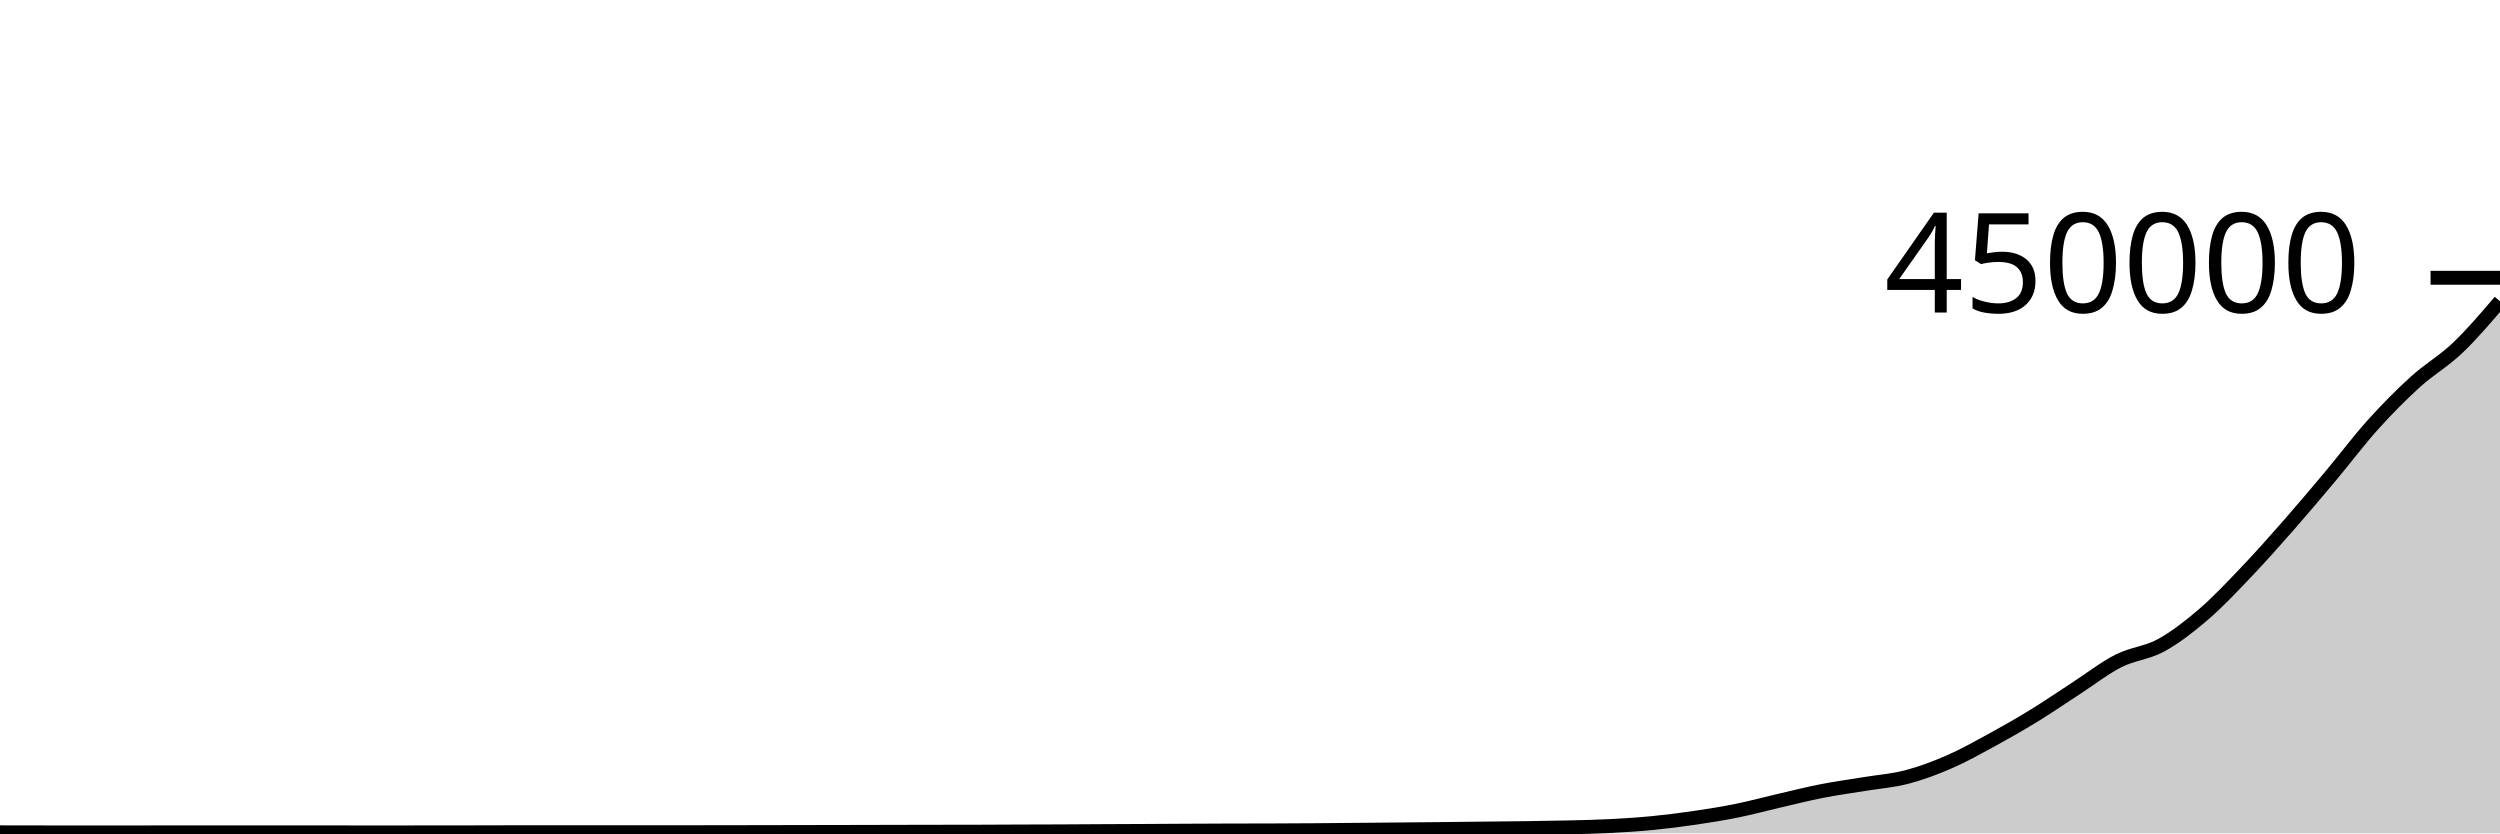
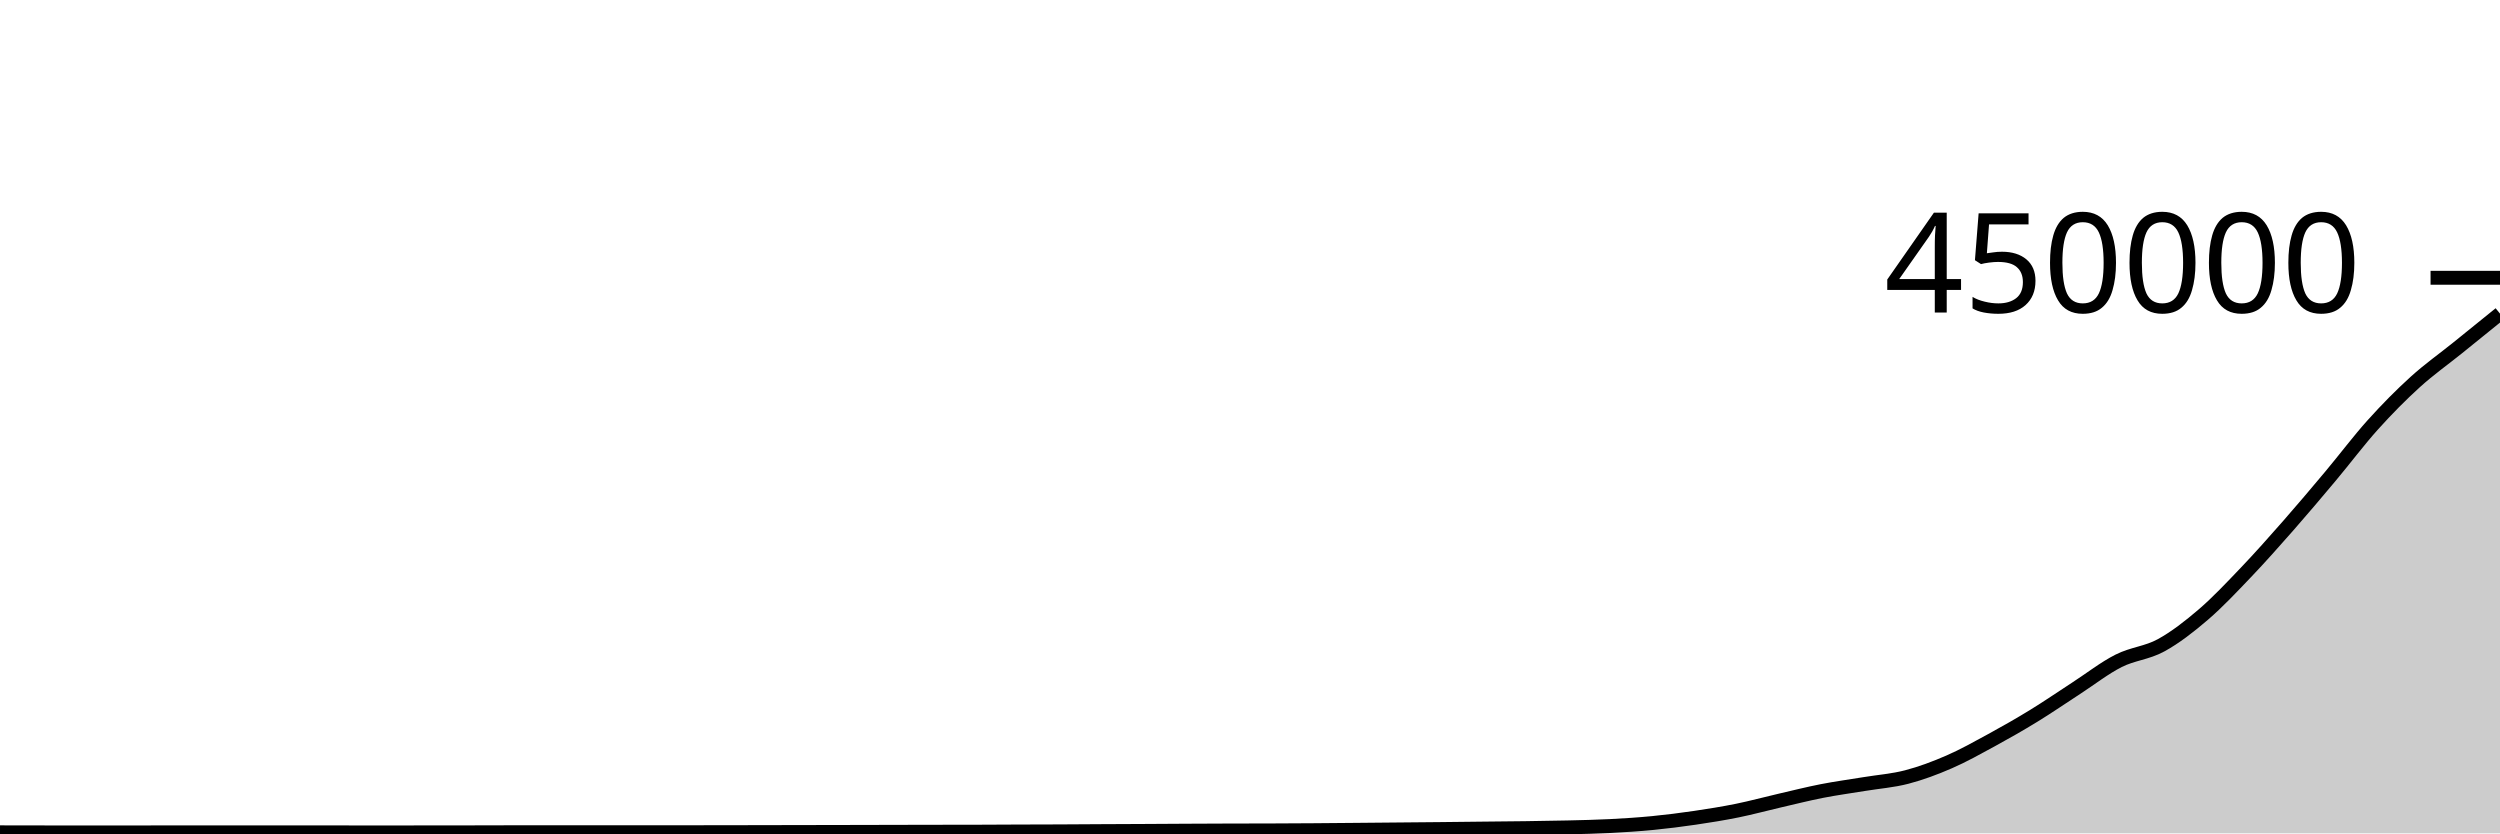
<svg xmlns="http://www.w3.org/2000/svg" viewBox="0 0 180 60">
  <g transform="translate(0,20)">
-     <path class="area" fill="rgba(0, 0, 0, 0.2)" d="M0,39.926C1.017,39.928,2.034,39.929,3.051,39.931C4.068,39.933,5.085,39.936,6.102,39.936C7.119,39.936,8.136,39.935,9.153,39.934C10.169,39.932,11.186,39.929,12.203,39.929C13.22,39.929,14.237,39.93,15.254,39.93C16.271,39.93,17.288,39.928,18.305,39.928C19.322,39.928,20.339,39.93,21.356,39.93C22.373,39.931,23.39,39.931,24.407,39.931C25.424,39.932,26.441,39.932,27.458,39.932C28.475,39.932,29.492,39.932,30.508,39.931C31.525,39.931,32.542,39.93,33.559,39.928C34.576,39.927,35.593,39.923,36.61,39.921C37.627,39.919,38.644,39.919,39.661,39.918C40.678,39.918,41.695,39.918,42.712,39.917C43.729,39.917,44.746,39.917,45.763,39.917C46.78,39.917,47.797,39.918,48.814,39.918C49.831,39.918,50.847,39.918,51.864,39.916C52.881,39.915,53.898,39.913,54.915,39.91C55.932,39.908,56.949,39.906,57.966,39.904C58.983,39.902,60,39.9,61.017,39.898C62.034,39.896,63.051,39.893,64.068,39.891C65.085,39.888,66.102,39.886,67.119,39.884C68.136,39.882,69.153,39.883,70.169,39.881C71.186,39.878,72.203,39.871,73.22,39.867C74.237,39.863,75.254,39.863,76.271,39.858C77.288,39.854,78.305,39.845,79.322,39.84C80.339,39.835,81.356,39.831,82.373,39.826C83.39,39.82,84.407,39.813,85.424,39.808C86.441,39.802,87.458,39.798,88.475,39.795C89.492,39.792,90.508,39.792,91.525,39.789C92.542,39.785,93.559,39.78,94.576,39.773C95.593,39.766,96.61,39.757,97.627,39.747C98.644,39.738,99.661,39.728,100.678,39.719C101.695,39.709,102.712,39.702,103.729,39.691C104.746,39.681,105.763,39.668,106.78,39.657C107.797,39.646,108.814,39.639,109.831,39.625C110.847,39.61,111.864,39.597,112.881,39.572C113.898,39.547,114.915,39.527,115.932,39.475C116.949,39.423,117.966,39.358,118.983,39.259C120,39.16,121.017,39.031,122.034,38.882C123.051,38.733,124.068,38.569,125.085,38.363C126.102,38.156,127.119,37.878,128.136,37.643C129.153,37.408,130.169,37.151,131.186,36.952C132.203,36.753,133.22,36.618,134.237,36.45C135.254,36.282,136.271,36.21,137.288,35.945C138.305,35.679,139.322,35.3,140.339,34.857C141.356,34.415,142.373,33.845,143.39,33.291C144.407,32.737,145.424,32.157,146.441,31.533C147.458,30.91,148.475,30.208,149.492,29.549C150.508,28.89,151.525,28.093,152.542,27.579C153.559,27.065,154.576,27.02,155.593,26.464C156.61,25.908,157.627,25.118,158.644,24.245C159.661,23.372,160.678,22.289,161.695,21.225C162.712,20.16,163.729,19.014,164.746,17.857C165.763,16.699,166.78,15.493,167.797,14.281C168.814,13.068,169.831,11.711,170.847,10.582C171.864,9.452,172.881,8.425,173.898,7.503C174.915,6.581,175.932,6.017,176.949,5.049C177.966,4.081,178.983,2.887,180,1.693L180,40C178.983,40,177.966,40,176.949,40C175.932,40,174.915,40,173.898,40C172.881,40,171.864,40,170.847,40C169.831,40,168.814,40,167.797,40C166.78,40,165.763,40,164.746,40C163.729,40,162.712,40,161.695,40C160.678,40,159.661,40,158.644,40C157.627,40,156.61,40,155.593,40C154.576,40,153.559,40,152.542,40C151.525,40,150.508,40,149.492,40C148.475,40,147.458,40,146.441,40C145.424,40,144.407,40,143.39,40C142.373,40,141.356,40,140.339,40C139.322,40,138.305,40,137.288,40C136.271,40,135.254,40,134.237,40C133.22,40,132.203,40,131.186,40C130.169,40,129.153,40,128.136,40C127.119,40,126.102,40,125.085,40C124.068,40,123.051,40,122.034,40C121.017,40,120,40,118.983,40C117.966,40,116.949,40,115.932,40C114.915,40,113.898,40,112.881,40C111.864,40,110.847,40,109.831,40C108.814,40,107.797,40,106.78,40C105.763,40,104.746,40,103.729,40C102.712,40,101.695,40,100.678,40C99.661,40,98.644,40,97.627,40C96.61,40,95.593,40,94.576,40C93.559,40,92.542,40,91.525,40C90.508,40,89.492,40,88.475,40C87.458,40,86.441,40,85.424,40C84.407,40,83.39,40,82.373,40C81.356,40,80.339,40,79.322,40C78.305,40,77.288,40,76.271,40C75.254,40,74.237,40,73.22,40C72.203,40,71.186,40,70.169,40C69.153,40,68.136,40,67.119,40C66.102,40,65.085,40,64.068,40C63.051,40,62.034,40,61.017,40C60,40,58.983,40,57.966,40C56.949,40,55.932,40,54.915,40C53.898,40,52.881,40,51.864,40C50.847,40,49.831,40,48.814,40C47.797,40,46.78,40,45.763,40C44.746,40,43.729,40,42.712,40C41.695,40,40.678,40,39.661,40C38.644,40,37.627,40,36.61,40C35.593,40,34.576,40,33.559,40C32.542,40,31.525,40,30.508,40C29.492,40,28.475,40,27.458,40C26.441,40,25.424,40,24.407,40C23.39,40,22.373,40,21.356,40C20.339,40,19.322,40,18.305,40C17.288,40,16.271,40,15.254,40C14.237,40,13.22,40,12.203,40C11.186,40,10.169,40,9.153,40C8.136,40,7.119,40,6.102,40C5.085,40,4.068,40,3.051,40C2.034,40,1.017,40,0,40Z" />
-     <path class="line" stroke="black" fill="none" d="M0,39.926C1.017,39.928,2.034,39.929,3.051,39.931C4.068,39.933,5.085,39.936,6.102,39.936C7.119,39.936,8.136,39.935,9.153,39.934C10.169,39.932,11.186,39.929,12.203,39.929C13.22,39.929,14.237,39.93,15.254,39.93C16.271,39.93,17.288,39.928,18.305,39.928C19.322,39.928,20.339,39.93,21.356,39.93C22.373,39.931,23.39,39.931,24.407,39.931C25.424,39.932,26.441,39.932,27.458,39.932C28.475,39.932,29.492,39.932,30.508,39.931C31.525,39.931,32.542,39.93,33.559,39.928C34.576,39.927,35.593,39.923,36.61,39.921C37.627,39.919,38.644,39.919,39.661,39.918C40.678,39.918,41.695,39.918,42.712,39.917C43.729,39.917,44.746,39.917,45.763,39.917C46.78,39.917,47.797,39.918,48.814,39.918C49.831,39.918,50.847,39.918,51.864,39.916C52.881,39.915,53.898,39.913,54.915,39.91C55.932,39.908,56.949,39.906,57.966,39.904C58.983,39.902,60,39.9,61.017,39.898C62.034,39.896,63.051,39.893,64.068,39.891C65.085,39.888,66.102,39.886,67.119,39.884C68.136,39.882,69.153,39.883,70.169,39.881C71.186,39.878,72.203,39.871,73.22,39.867C74.237,39.863,75.254,39.863,76.271,39.858C77.288,39.854,78.305,39.845,79.322,39.84C80.339,39.835,81.356,39.831,82.373,39.826C83.39,39.82,84.407,39.813,85.424,39.808C86.441,39.802,87.458,39.798,88.475,39.795C89.492,39.792,90.508,39.792,91.525,39.789C92.542,39.785,93.559,39.78,94.576,39.773C95.593,39.766,96.61,39.757,97.627,39.747C98.644,39.738,99.661,39.728,100.678,39.719C101.695,39.709,102.712,39.702,103.729,39.691C104.746,39.681,105.763,39.668,106.78,39.657C107.797,39.646,108.814,39.639,109.831,39.625C110.847,39.61,111.864,39.597,112.881,39.572C113.898,39.547,114.915,39.527,115.932,39.475C116.949,39.423,117.966,39.358,118.983,39.259C120,39.16,121.017,39.031,122.034,38.882C123.051,38.733,124.068,38.569,125.085,38.363C126.102,38.156,127.119,37.878,128.136,37.643C129.153,37.408,130.169,37.151,131.186,36.952C132.203,36.753,133.22,36.618,134.237,36.45C135.254,36.282,136.271,36.21,137.288,35.945C138.305,35.679,139.322,35.3,140.339,34.857C141.356,34.415,142.373,33.845,143.39,33.291C144.407,32.737,145.424,32.157,146.441,31.533C147.458,30.91,148.475,30.208,149.492,29.549C150.508,28.89,151.525,28.093,152.542,27.579C153.559,27.065,154.576,27.02,155.593,26.464C156.61,25.908,157.627,25.118,158.644,24.245C159.661,23.372,160.678,22.289,161.695,21.225C162.712,20.16,163.729,19.014,164.746,17.857C165.763,16.699,166.78,15.493,167.797,14.281C168.814,13.068,169.831,11.711,170.847,10.582C171.864,9.452,172.881,8.425,173.898,7.503C174.915,6.581,175.932,6.017,176.949,5.049C177.966,4.081,178.983,2.887,180,1.693" />
+     <path class="area" fill="rgba(0, 0, 0, 0.2)" d="M0,39.926C1.017,39.928,2.034,39.929,3.051,39.931C4.068,39.933,5.085,39.936,6.102,39.936C7.119,39.936,8.136,39.935,9.153,39.934C10.169,39.932,11.186,39.929,12.203,39.929C13.22,39.929,14.237,39.93,15.254,39.93C16.271,39.93,17.288,39.928,18.305,39.928C19.322,39.928,20.339,39.93,21.356,39.93C22.373,39.931,23.39,39.931,24.407,39.931C25.424,39.932,26.441,39.932,27.458,39.932C28.475,39.932,29.492,39.932,30.508,39.931C31.525,39.931,32.542,39.93,33.559,39.928C34.576,39.927,35.593,39.923,36.61,39.921C37.627,39.919,38.644,39.919,39.661,39.918C40.678,39.918,41.695,39.918,42.712,39.917C43.729,39.917,44.746,39.917,45.763,39.917C46.78,39.917,47.797,39.918,48.814,39.918C49.831,39.918,50.847,39.918,51.864,39.916C52.881,39.915,53.898,39.913,54.915,39.91C55.932,39.908,56.949,39.906,57.966,39.904C58.983,39.902,60,39.9,61.017,39.898C62.034,39.896,63.051,39.893,64.068,39.891C65.085,39.888,66.102,39.886,67.119,39.884C68.136,39.882,69.153,39.883,70.169,39.881C71.186,39.878,72.203,39.871,73.22,39.867C74.237,39.863,75.254,39.863,76.271,39.858C77.288,39.854,78.305,39.845,79.322,39.84C80.339,39.835,81.356,39.831,82.373,39.826C83.39,39.82,84.407,39.813,85.424,39.808C86.441,39.802,87.458,39.798,88.475,39.795C89.492,39.792,90.508,39.792,91.525,39.789C92.542,39.785,93.559,39.78,94.576,39.773C95.593,39.766,96.61,39.757,97.627,39.747C98.644,39.738,99.661,39.728,100.678,39.719C101.695,39.709,102.712,39.702,103.729,39.691C104.746,39.681,105.763,39.668,106.78,39.657C107.797,39.646,108.814,39.639,109.831,39.625C110.847,39.61,111.864,39.597,112.881,39.572C113.898,39.547,114.915,39.527,115.932,39.475C116.949,39.423,117.966,39.358,118.983,39.259C120,39.16,121.017,39.031,122.034,38.882C123.051,38.733,124.068,38.569,125.085,38.363C126.102,38.156,127.119,37.878,128.136,37.643C129.153,37.408,130.169,37.151,131.186,36.952C132.203,36.753,133.22,36.618,134.237,36.45C135.254,36.282,136.271,36.21,137.288,35.945C138.305,35.679,139.322,35.3,140.339,34.857C141.356,34.415,142.373,33.845,143.39,33.291C144.407,32.737,145.424,32.157,146.441,31.533C147.458,30.91,148.475,30.208,149.492,29.549C150.508,28.89,151.525,28.093,152.542,27.579C153.559,27.065,154.576,27.02,155.593,26.464C156.61,25.908,157.627,25.118,158.644,24.245C159.661,23.372,160.678,22.289,161.695,21.225C162.712,20.16,163.729,19.014,164.746,17.857C165.763,16.699,166.78,15.493,167.797,14.281C168.814,13.068,169.831,11.711,170.847,10.582C171.864,9.452,172.881,8.425,173.898,7.503C174.915,6.581,175.932,5.869,176.949,5.049C177.966,4.229,178.983,3.406,180,2.582L180,40C178.983,40,177.966,40,176.949,40C175.932,40,174.915,40,173.898,40C172.881,40,171.864,40,170.847,40C169.831,40,168.814,40,167.797,40C166.78,40,165.763,40,164.746,40C163.729,40,162.712,40,161.695,40C160.678,40,159.661,40,158.644,40C157.627,40,156.61,40,155.593,40C154.576,40,153.559,40,152.542,40C151.525,40,150.508,40,149.492,40C148.475,40,147.458,40,146.441,40C145.424,40,144.407,40,143.39,40C142.373,40,141.356,40,140.339,40C139.322,40,138.305,40,137.288,40C136.271,40,135.254,40,134.237,40C133.22,40,132.203,40,131.186,40C130.169,40,129.153,40,128.136,40C127.119,40,126.102,40,125.085,40C124.068,40,123.051,40,122.034,40C121.017,40,120,40,118.983,40C117.966,40,116.949,40,115.932,40C114.915,40,113.898,40,112.881,40C111.864,40,110.847,40,109.831,40C108.814,40,107.797,40,106.78,40C105.763,40,104.746,40,103.729,40C102.712,40,101.695,40,100.678,40C99.661,40,98.644,40,97.627,40C96.61,40,95.593,40,94.576,40C93.559,40,92.542,40,91.525,40C90.508,40,89.492,40,88.475,40C87.458,40,86.441,40,85.424,40C84.407,40,83.39,40,82.373,40C81.356,40,80.339,40,79.322,40C78.305,40,77.288,40,76.271,40C75.254,40,74.237,40,73.22,40C72.203,40,71.186,40,70.169,40C69.153,40,68.136,40,67.119,40C66.102,40,65.085,40,64.068,40C63.051,40,62.034,40,61.017,40C60,40,58.983,40,57.966,40C56.949,40,55.932,40,54.915,40C53.898,40,52.881,40,51.864,40C50.847,40,49.831,40,48.814,40C47.797,40,46.78,40,45.763,40C44.746,40,43.729,40,42.712,40C41.695,40,40.678,40,39.661,40C38.644,40,37.627,40,36.61,40C35.593,40,34.576,40,33.559,40C32.542,40,31.525,40,30.508,40C29.492,40,28.475,40,27.458,40C26.441,40,25.424,40,24.407,40C23.39,40,22.373,40,21.356,40C20.339,40,19.322,40,18.305,40C17.288,40,16.271,40,15.254,40C14.237,40,13.22,40,12.203,40C11.186,40,10.169,40,9.153,40C8.136,40,7.119,40,6.102,40C5.085,40,4.068,40,3.051,40C2.034,40,1.017,40,0,40Z" />
+     <path class="line" stroke="black" fill="none" d="M0,39.926C1.017,39.928,2.034,39.929,3.051,39.931C4.068,39.933,5.085,39.936,6.102,39.936C7.119,39.936,8.136,39.935,9.153,39.934C10.169,39.932,11.186,39.929,12.203,39.929C13.22,39.929,14.237,39.93,15.254,39.93C16.271,39.93,17.288,39.928,18.305,39.928C19.322,39.928,20.339,39.93,21.356,39.93C22.373,39.931,23.39,39.931,24.407,39.931C25.424,39.932,26.441,39.932,27.458,39.932C28.475,39.932,29.492,39.932,30.508,39.931C31.525,39.931,32.542,39.93,33.559,39.928C34.576,39.927,35.593,39.923,36.61,39.921C37.627,39.919,38.644,39.919,39.661,39.918C40.678,39.918,41.695,39.918,42.712,39.917C43.729,39.917,44.746,39.917,45.763,39.917C46.78,39.917,47.797,39.918,48.814,39.918C49.831,39.918,50.847,39.918,51.864,39.916C52.881,39.915,53.898,39.913,54.915,39.91C55.932,39.908,56.949,39.906,57.966,39.904C58.983,39.902,60,39.9,61.017,39.898C62.034,39.896,63.051,39.893,64.068,39.891C65.085,39.888,66.102,39.886,67.119,39.884C68.136,39.882,69.153,39.883,70.169,39.881C71.186,39.878,72.203,39.871,73.22,39.867C74.237,39.863,75.254,39.863,76.271,39.858C77.288,39.854,78.305,39.845,79.322,39.84C80.339,39.835,81.356,39.831,82.373,39.826C83.39,39.82,84.407,39.813,85.424,39.808C86.441,39.802,87.458,39.798,88.475,39.795C89.492,39.792,90.508,39.792,91.525,39.789C92.542,39.785,93.559,39.78,94.576,39.773C95.593,39.766,96.61,39.757,97.627,39.747C98.644,39.738,99.661,39.728,100.678,39.719C101.695,39.709,102.712,39.702,103.729,39.691C104.746,39.681,105.763,39.668,106.78,39.657C107.797,39.646,108.814,39.639,109.831,39.625C110.847,39.61,111.864,39.597,112.881,39.572C113.898,39.547,114.915,39.527,115.932,39.475C116.949,39.423,117.966,39.358,118.983,39.259C120,39.16,121.017,39.031,122.034,38.882C123.051,38.733,124.068,38.569,125.085,38.363C126.102,38.156,127.119,37.878,128.136,37.643C129.153,37.408,130.169,37.151,131.186,36.952C132.203,36.753,133.22,36.618,134.237,36.45C135.254,36.282,136.271,36.21,137.288,35.945C138.305,35.679,139.322,35.3,140.339,34.857C141.356,34.415,142.373,33.845,143.39,33.291C144.407,32.737,145.424,32.157,146.441,31.533C147.458,30.91,148.475,30.208,149.492,29.549C150.508,28.89,151.525,28.093,152.542,27.579C153.559,27.065,154.576,27.02,155.593,26.464C156.61,25.908,157.627,25.118,158.644,24.245C159.661,23.372,160.678,22.289,161.695,21.225C162.712,20.16,163.729,19.014,164.746,17.857C165.763,16.699,166.78,15.493,167.797,14.281C168.814,13.068,169.831,11.711,170.847,10.582C171.864,9.452,172.881,8.425,173.898,7.503C174.915,6.581,175.932,5.869,176.949,5.049C177.966,4.229,178.983,3.406,180,2.582" />
    <path class="axis-ceiling" stroke-width="1" stroke="black" fill="none" d="M175,0L180,0" />
    <text class="axis-ceiling-label" font-family="sans-serif" text-anchor="end" font-size="10px" x="170" y="2.5">450000</text>
  </g>
</svg>
